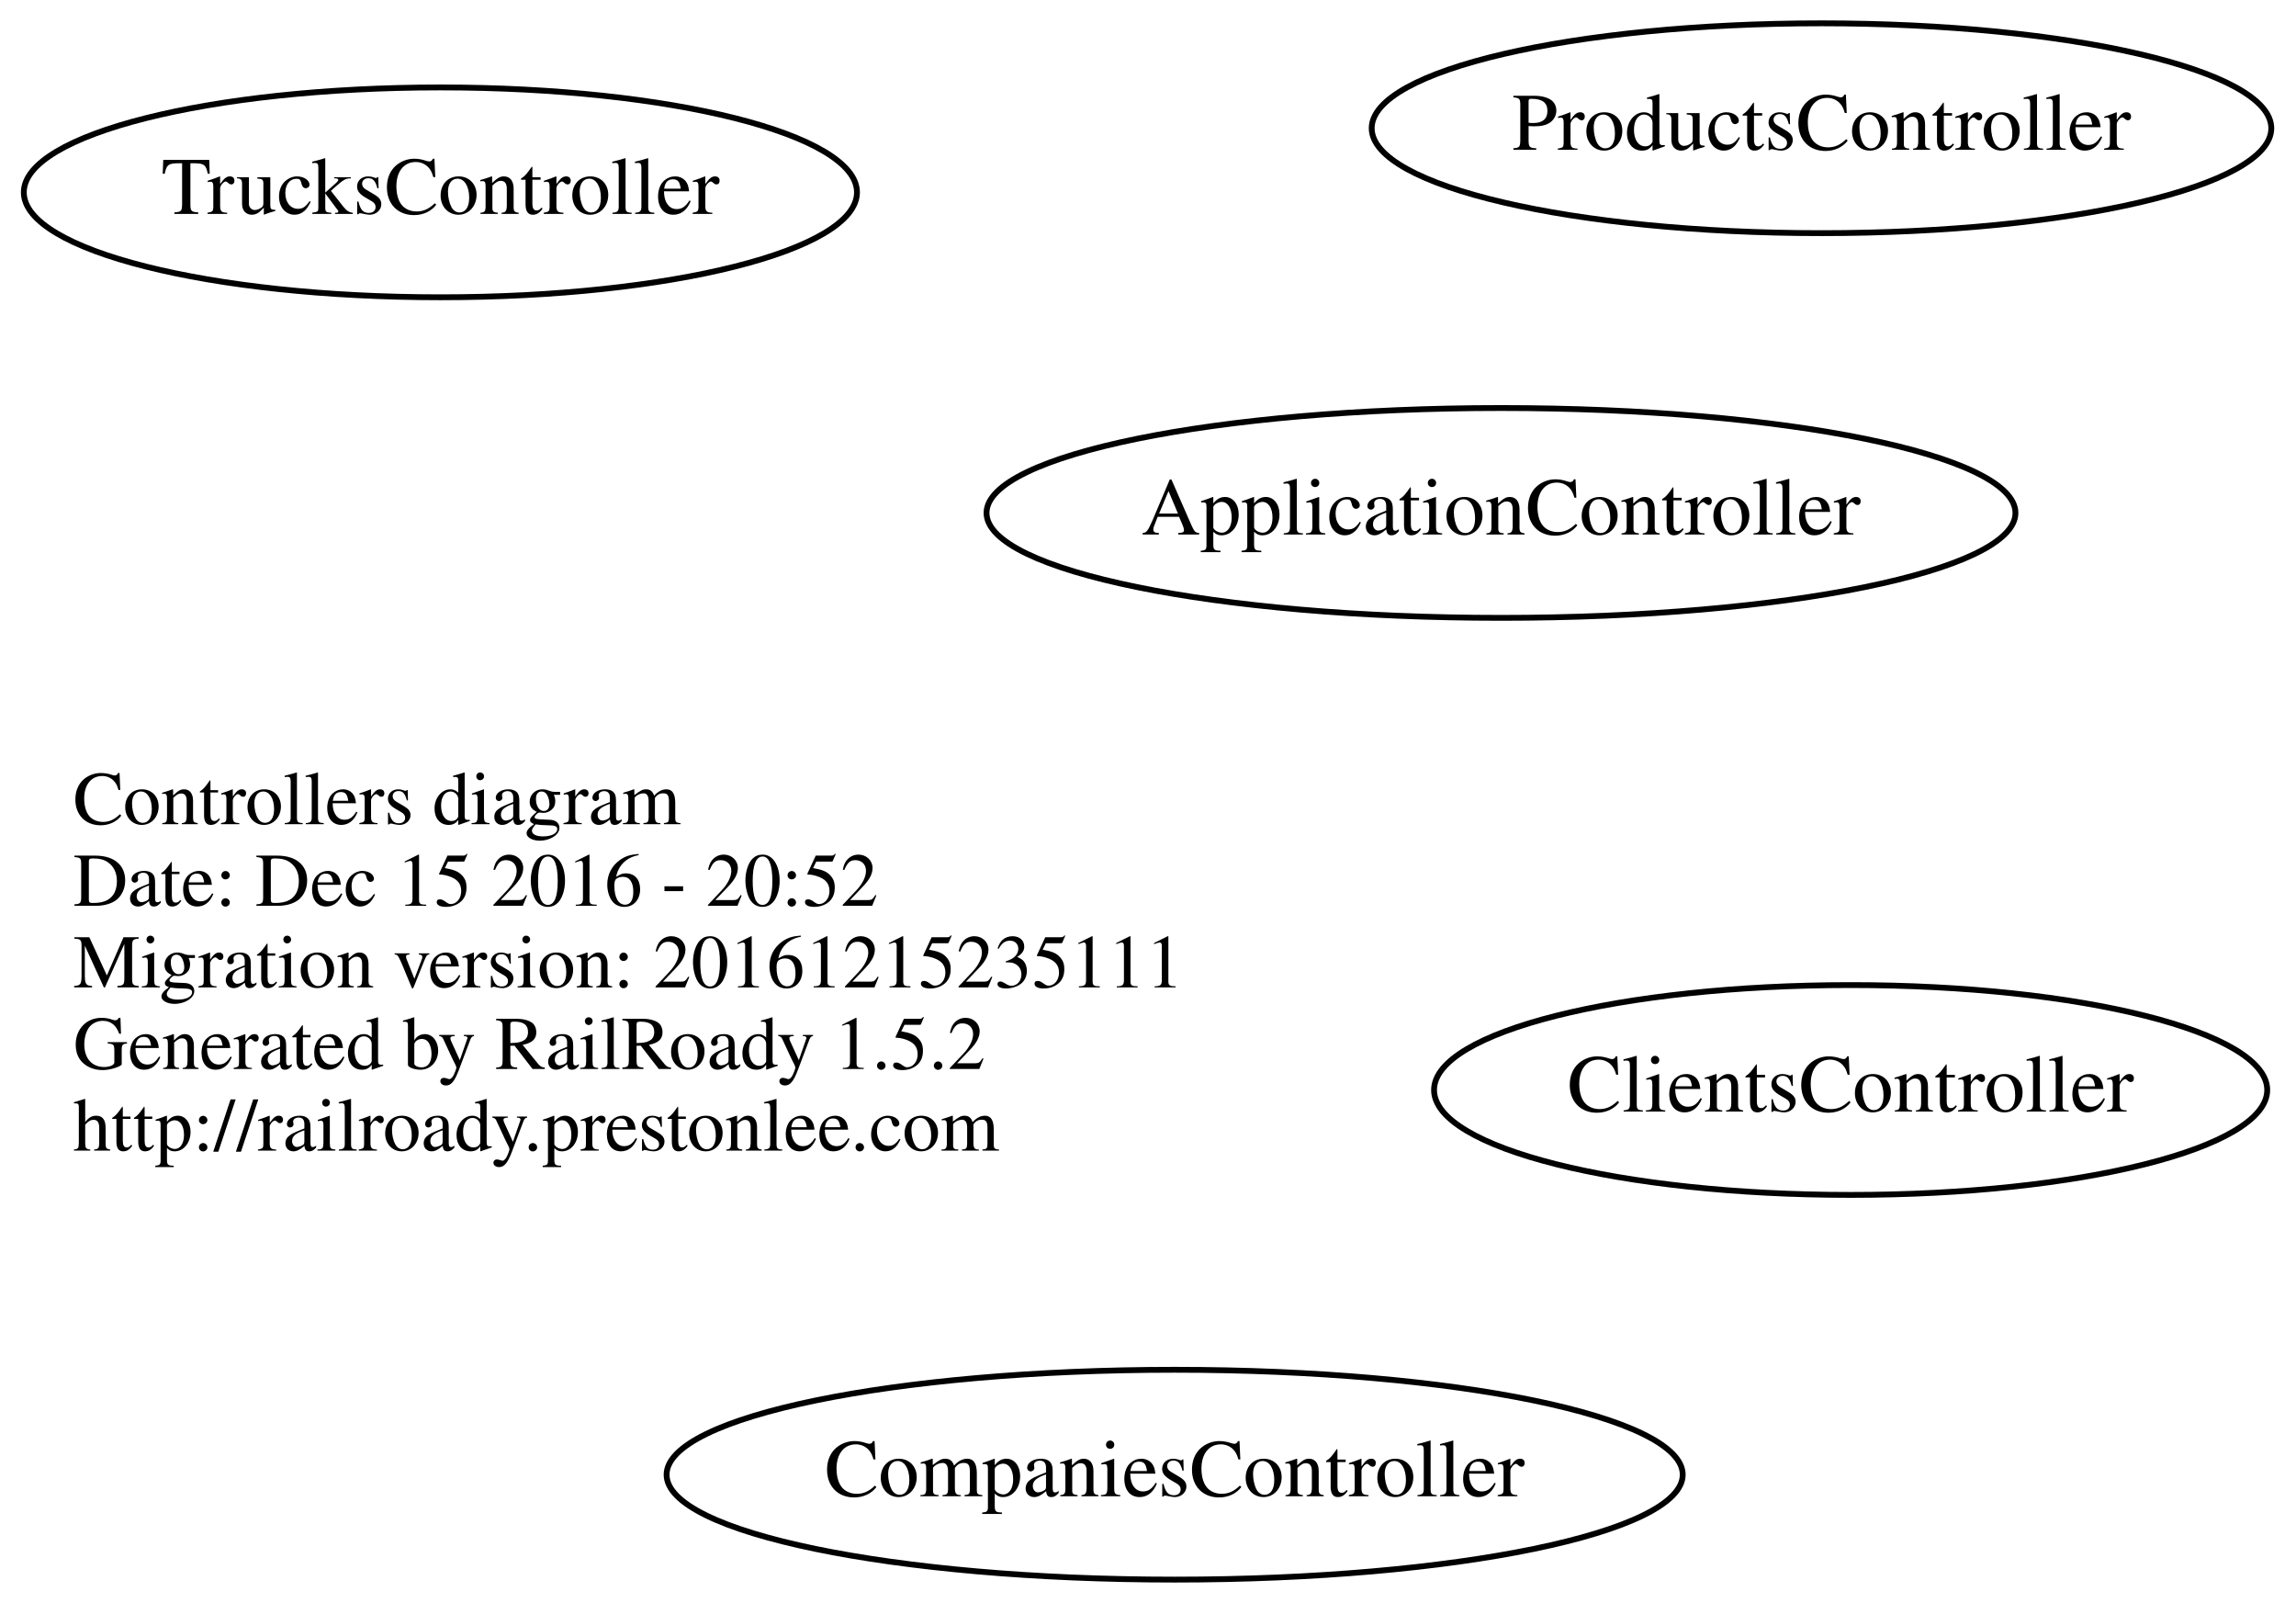
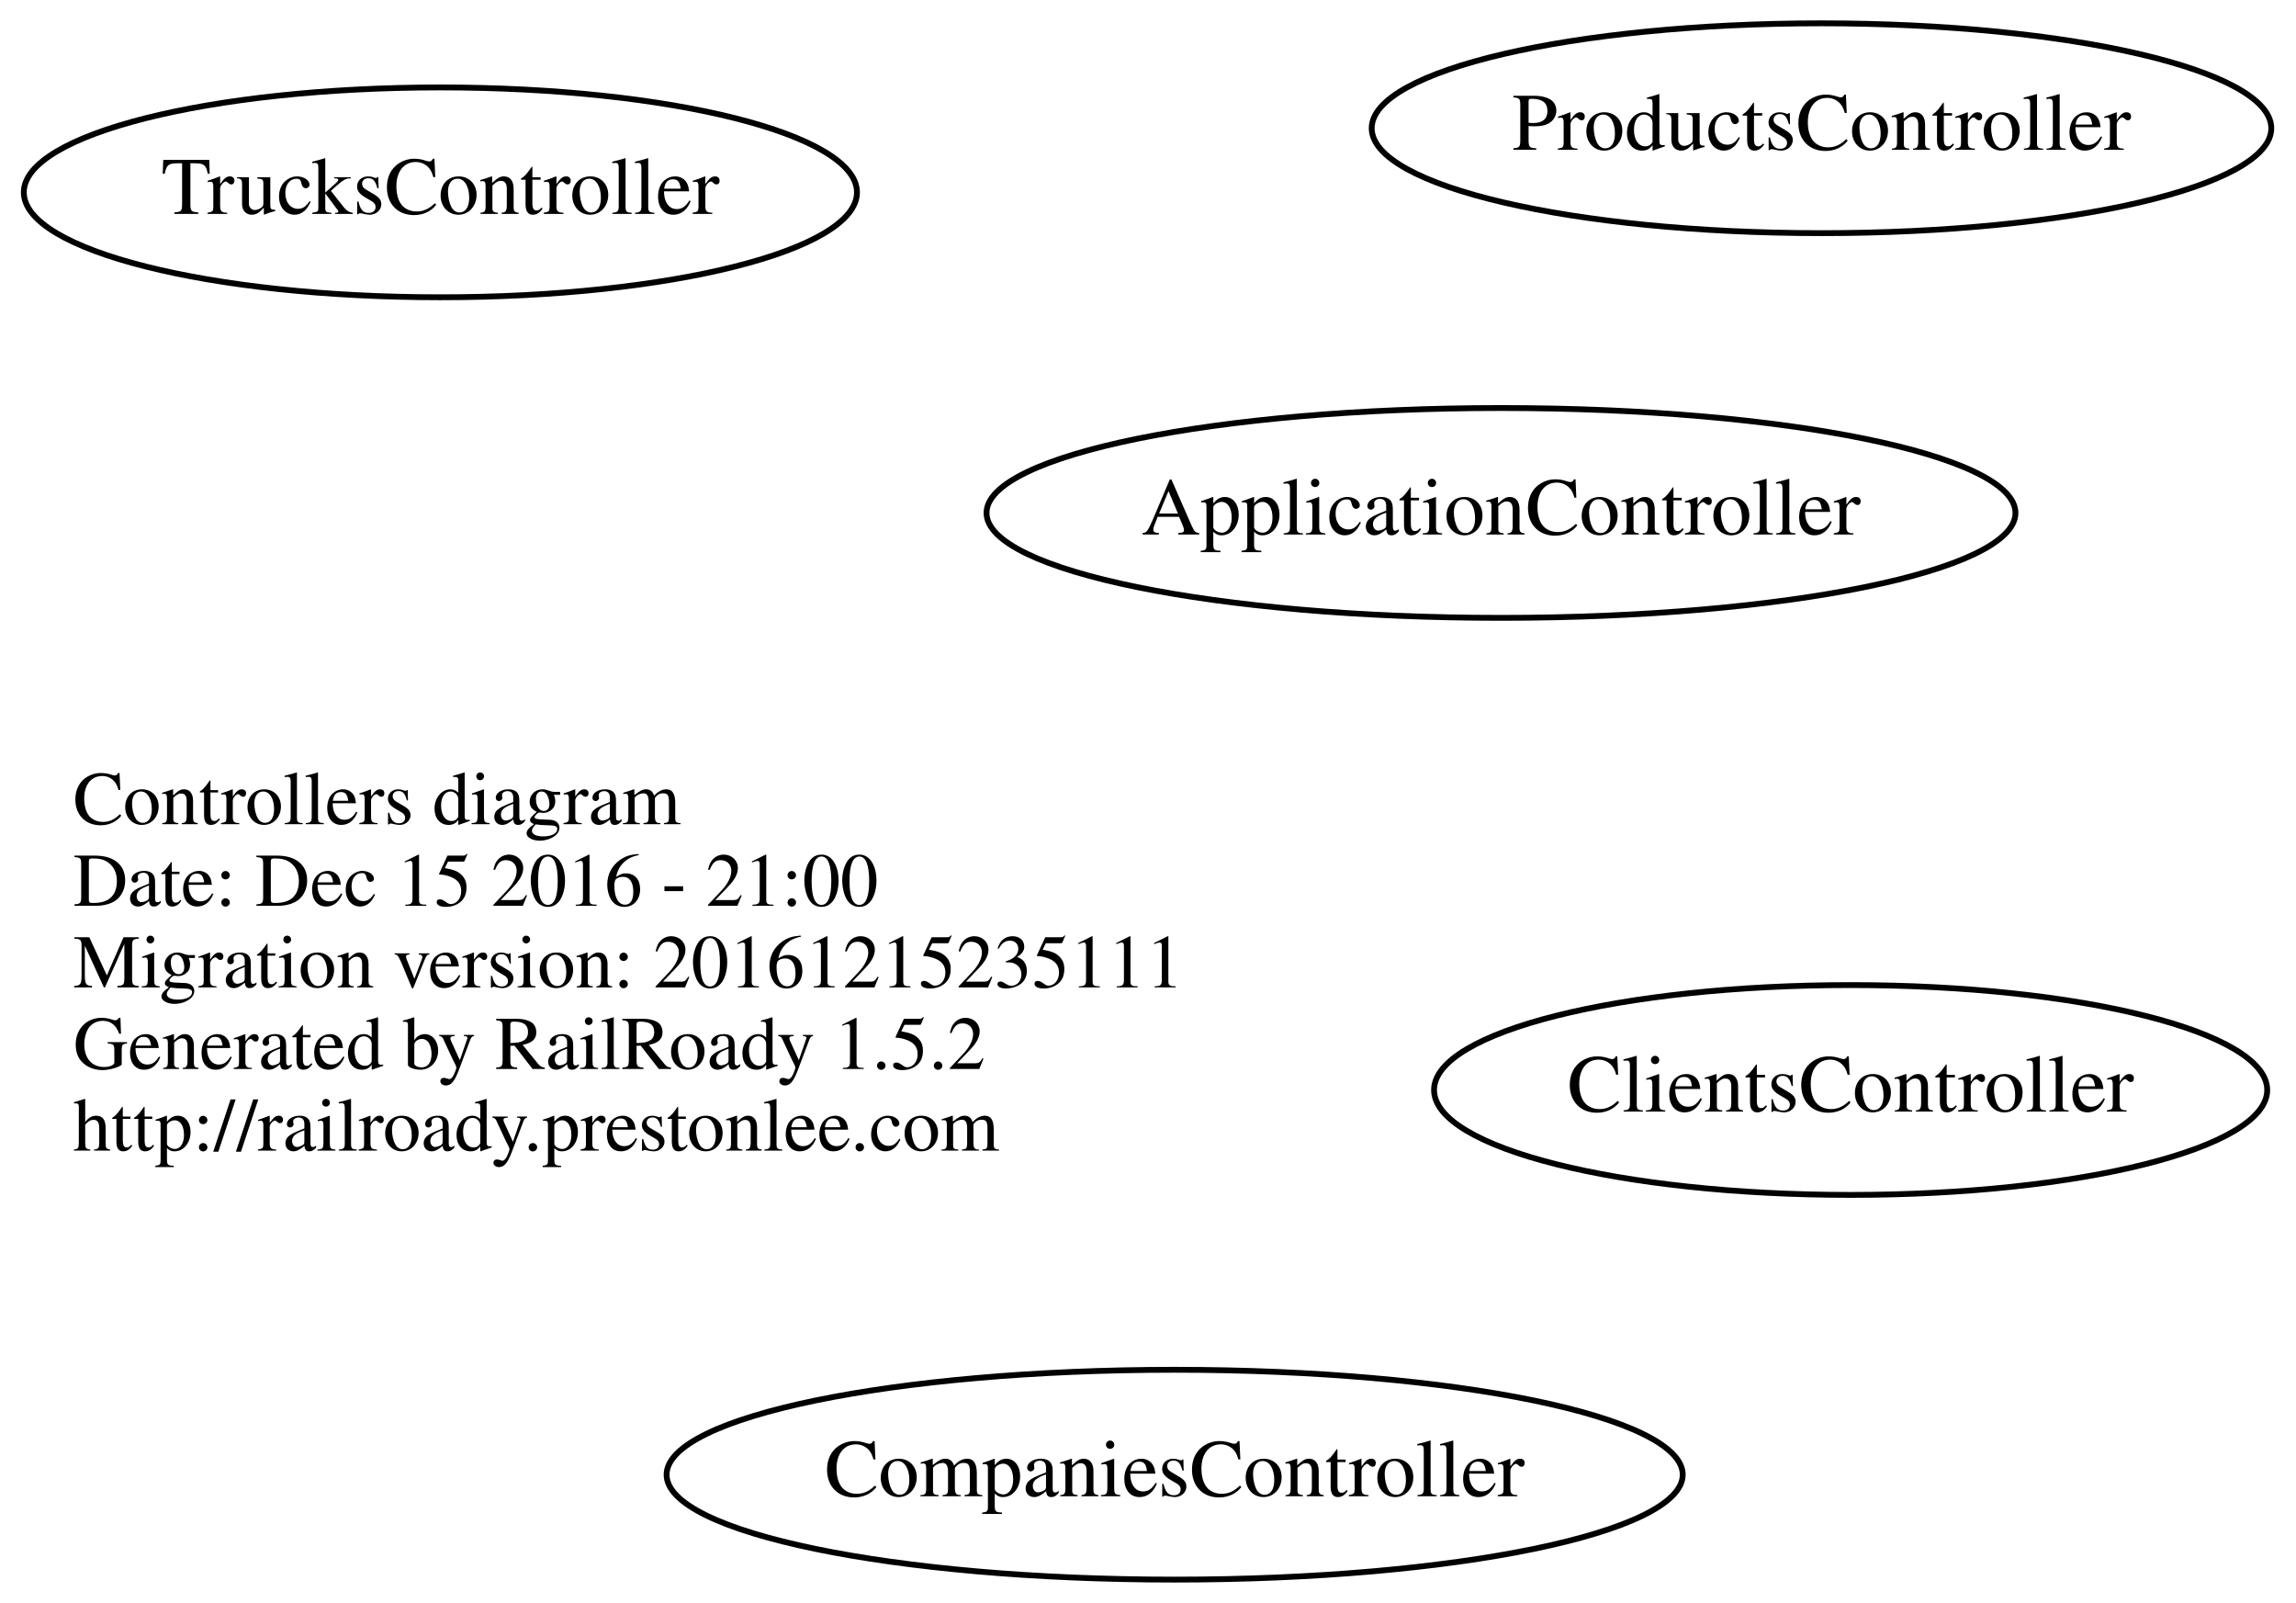
<svg xmlns="http://www.w3.org/2000/svg" width="394pt" height="275pt" viewBox="0.00 0.00 393.84 275.00">
  <g id="graph0" class="graph" transform="scale(1 1) rotate(0) translate(114.494 161)">
    <polygon fill="none" stroke="none" points="-114.494,114 -114.494,-161 279.343,-161 279.343,114 -114.494,114" />
    <g id="node1" class="node">
      <text text-anchor="start" x="-102" y="-19.6" font-family="Times,serif" font-size="13.00">Controllers diagram</text>
-       <text text-anchor="start" x="-102" y="-5.6" font-family="Times,serif" font-size="13.00">Date: Dec 15 2016 - 20:52</text>
+       <text text-anchor="start" x="-102" y="-5.6" font-family="Times,serif" font-size="13.00">Date: Dec 15 2016 - 21:00</text>
      <text text-anchor="start" x="-102" y="8.4" font-family="Times,serif" font-size="13.00">Migration version: 20161215235111</text>
      <text text-anchor="start" x="-102" y="22.4" font-family="Times,serif" font-size="13.00">Generated by RailRoady 1.5.2</text>
      <text text-anchor="start" x="-102" y="36.4" font-family="Times,serif" font-size="13.00">http://railroady.prestonlee.com</text>
    </g>
    <g id="node2" class="node">
      <ellipse fill="none" stroke="black" cx="143" cy="-73" rx="88.284" ry="18" />
      <text text-anchor="middle" x="143" y="-69.3" font-family="Times,serif" font-size="14.00">ApplicationController</text>
    </g>
    <g id="node3" class="node">
      <ellipse fill="none" stroke="black" cx="-39" cy="-128" rx="71.487" ry="18" />
      <text text-anchor="middle" x="-39" y="-124.3" font-family="Times,serif" font-size="14.00">TrucksController</text>
    </g>
    <g id="node4" class="node">
      <ellipse fill="none" stroke="black" cx="87" cy="92" rx="87.185" ry="18" />
      <text text-anchor="middle" x="87" y="95.7" font-family="Times,serif" font-size="14.00">CompaniesController</text>
    </g>
    <g id="node5" class="node">
      <ellipse fill="none" stroke="black" cx="203" cy="26" rx="71.487" ry="18" />
      <text text-anchor="middle" x="203" y="29.7" font-family="Times,serif" font-size="14.00">ClientsController</text>
    </g>
    <g id="node6" class="node">
      <ellipse fill="none" stroke="black" cx="198" cy="-139" rx="77.187" ry="18" />
      <text text-anchor="middle" x="198" y="-135.3" font-family="Times,serif" font-size="14.00">ProductsController</text>
    </g>
  </g>
</svg>
